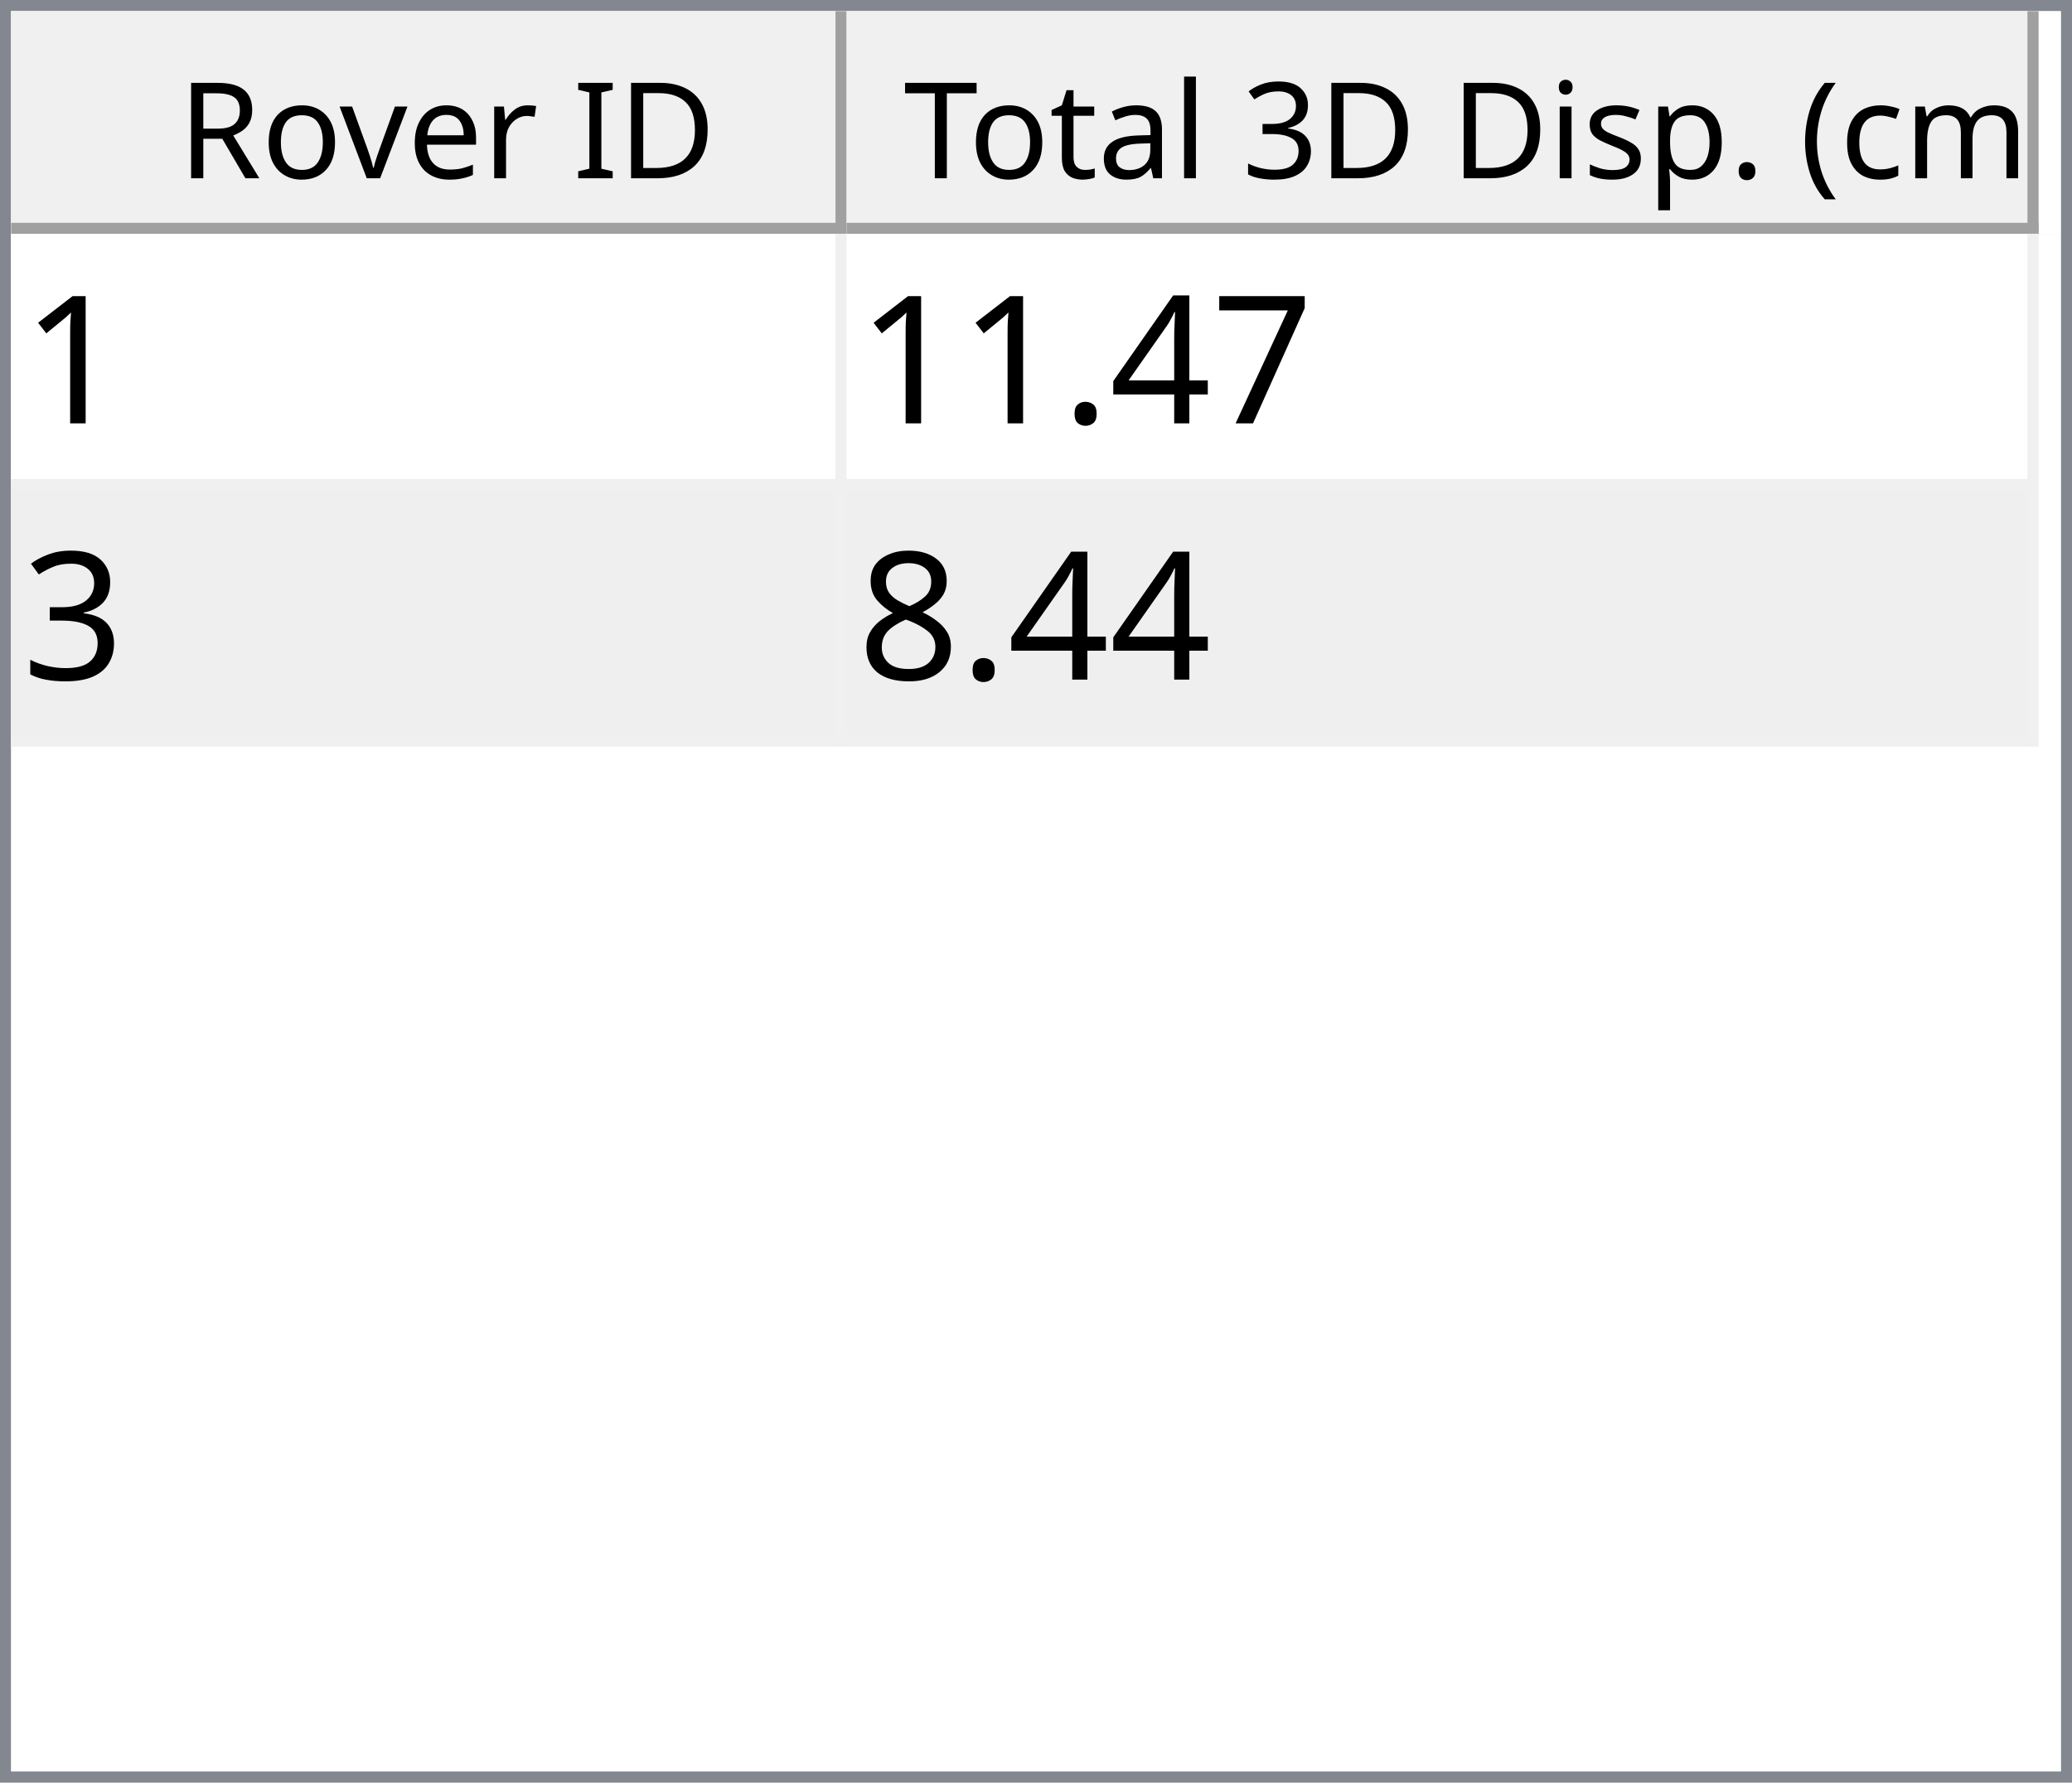
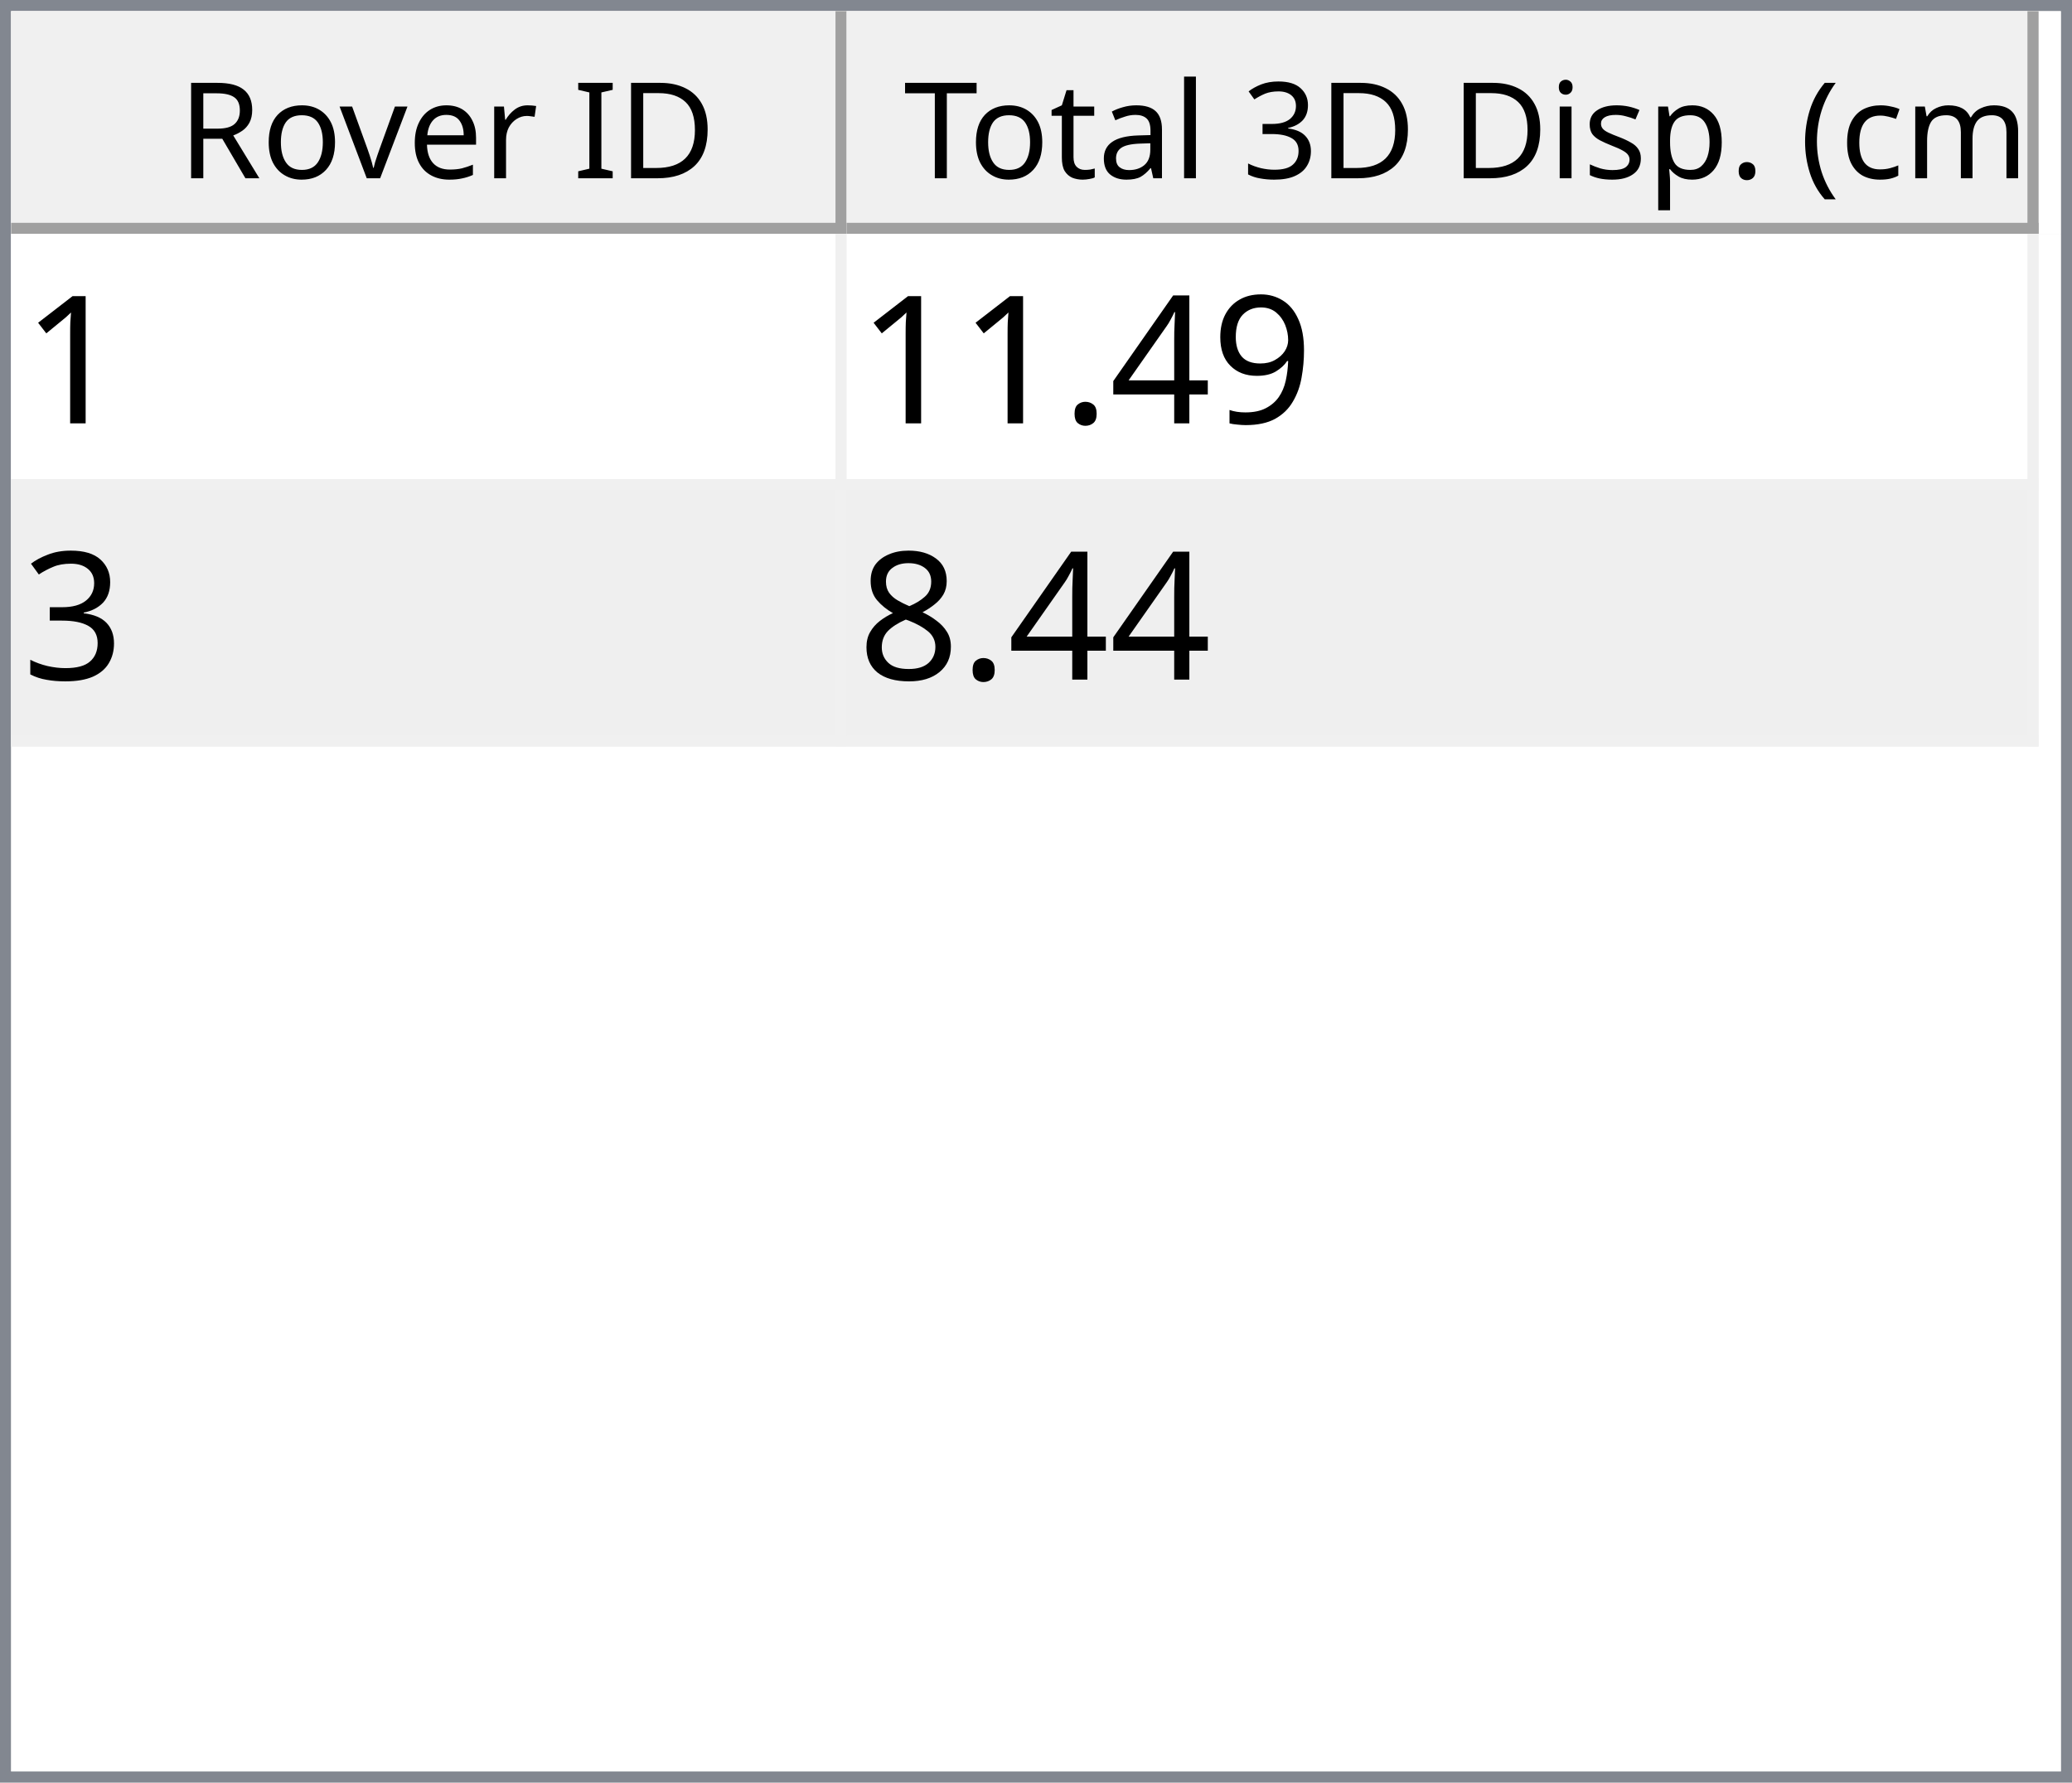
<svg xmlns="http://www.w3.org/2000/svg" style="fill-opacity:1; color-rendering:auto; color-interpolation:auto; text-rendering:auto; stroke:black; stroke-linecap:square; stroke-miterlimit:10; shape-rendering:auto; stroke-opacity:1; fill:black; stroke-dasharray:none; font-weight:normal; stroke-width:1; font-family:'Dialog'; font-style:normal; stroke-linejoin:miter; font-size:12px; stroke-dashoffset:0; image-rendering:auto;" width="186" height="160">
  <defs id="genericDefs" />
  <g>
    <defs id="defs1">
      <clipPath clipPathUnits="userSpaceOnUse" id="clipPath1">
        <path d="M0 0 L186 0 L186 160 L0 160 L0 0 Z" />
      </clipPath>
      <clipPath clipPathUnits="userSpaceOnUse" id="clipPath2">
        <path d="M0 0 L0 160 L186 160 L186 0 Z" />
      </clipPath>
      <clipPath clipPathUnits="userSpaceOnUse" id="clipPath3">
        <path d="M0 0 L0 20 L184 20 L184 0 Z" />
      </clipPath>
      <clipPath clipPathUnits="userSpaceOnUse" id="clipPath4">
        <path d="M0 0 L0 20 L75 20 L75 0 Z" />
      </clipPath>
      <clipPath clipPathUnits="userSpaceOnUse" id="clipPath5">
        <path d="M1 1 L1 19 L74 19 L74 1 Z" />
      </clipPath>
      <clipPath clipPathUnits="userSpaceOnUse" id="clipPath6">
        <path d="M0 0 L0 18 L73 18 L73 0 Z" />
      </clipPath>
      <clipPath clipPathUnits="userSpaceOnUse" id="clipPath7">
        <path d="M-0.5 -0.5 L-0.5 19.5 L74.5 19.5 L74.5 -0.5 Z" />
      </clipPath>
      <clipPath clipPathUnits="userSpaceOnUse" id="clipPath8">
        <path d="M0 0 L0 20 L107 20 L107 0 Z" />
      </clipPath>
      <clipPath clipPathUnits="userSpaceOnUse" id="clipPath9">
        <path d="M1 1 L1 19 L106 19 L106 1 Z" />
      </clipPath>
      <clipPath clipPathUnits="userSpaceOnUse" id="clipPath10">
        <path d="M0 0 L0 18 L105 18 L105 0 Z" />
      </clipPath>
      <clipPath clipPathUnits="userSpaceOnUse" id="clipPath11">
        <path d="M-0.5 -0.5 L-0.5 19.5 L106.5 19.5 L106.5 -0.5 Z" />
      </clipPath>
      <clipPath clipPathUnits="userSpaceOnUse" id="clipPath12">
        <path d="M0 0 L0 138 L184 138 L184 0 Z" />
      </clipPath>
      <clipPath clipPathUnits="userSpaceOnUse" id="clipPath13">
        <path d="M0 0 L0 46 L182 46 L182 0 Z" />
      </clipPath>
      <clipPath clipPathUnits="userSpaceOnUse" id="clipPath14">
        <path d="M-0.5 -0.5 L-0.5 45.5 L181.5 45.5 L181.5 -0.5 Z" />
      </clipPath>
      <clipPath clipPathUnits="userSpaceOnUse" id="clipPath15">
        <path d="M0 0 L0 22 L74 22 L74 0 Z" />
      </clipPath>
      <clipPath clipPathUnits="userSpaceOnUse" id="clipPath16">
        <path d="M0 0 L0 22 L106 22 L106 0 Z" />
      </clipPath>
      <font horiz-adv-x="64.551" id="font1">
        <font-face ascent="107.91" descent="25.098" units-per-em="100" style="font-style:normal; font-family:Segoe UI; font-weight:normal;" />
        <missing-glyph horiz-adv-x="64.551" d="M8.109 0 L8.109 68.266 L56.453 68.266 L56.453 0 L8.109 0 ZM15.328 7.234 L49.219 7.234 L49.219 61.031 L15.328 61.031 L15.328 7.234 Z" />
        <glyph unicode="D" horiz-adv-x="70.117" d="M9.188 0 L9.188 70.016 L28.516 70.016 Q65.531 70.016 65.531 35.891 Q65.531 19.672 55.25 9.836 Q44.969 0 27.734 0 L9.188 0 ZM17.391 62.594 L17.391 7.422 L27.828 7.422 Q41.609 7.422 49.273 14.797 Q56.938 22.172 56.938 35.688 Q56.938 62.594 28.328 62.594 L17.391 62.594 Z" />
        <glyph unicode="I" horiz-adv-x="26.611" d="M17.391 0 L9.188 0 L9.188 70.016 L17.391 70.016 L17.391 0 Z" />
        <glyph unicode=" " horiz-adv-x="27.393" d="" />
        <glyph unicode="r" horiz-adv-x="34.766" d="M34.188 41.891 Q32.078 43.5 28.125 43.5 Q23 43.5 19.555 38.672 Q16.109 33.844 16.109 25.484 L16.109 0 L8.109 0 L8.109 50 L16.109 50 L16.109 39.703 L16.312 39.703 Q18.016 44.969 21.531 47.922 Q25.047 50.875 29.391 50.875 Q32.516 50.875 34.188 50.203 L34.188 41.891 Z" />
        <glyph unicode="e" horiz-adv-x="52.295" d="M48.297 23 L12.984 23 Q13.188 14.656 17.484 10.109 Q21.781 5.562 29.297 5.562 Q37.75 5.562 44.828 11.141 L44.828 3.609 Q38.234 -1.172 27.391 -1.172 Q16.797 -1.172 10.742 5.641 Q4.688 12.453 4.688 24.812 Q4.688 36.469 11.305 43.82 Q17.922 51.172 27.734 51.172 Q37.547 51.172 42.922 44.828 Q48.297 38.484 48.297 27.203 L48.297 23 ZM40.094 29.781 Q40.047 36.719 36.75 40.578 Q33.453 44.438 27.594 44.438 Q21.922 44.438 17.969 40.383 Q14.016 36.328 13.094 29.781 L40.094 29.781 Z" />
        <glyph unicode="v" horiz-adv-x="47.9" d="M47.406 50 L27.484 0 L19.625 0 L0.688 50 L9.469 50 L22.172 13.672 Q23.578 9.672 23.922 6.688 L24.125 6.688 Q24.609 10.453 25.688 13.484 L38.969 50 L47.406 50 Z" />
        <glyph unicode="o" horiz-adv-x="58.594" d="M29 -1.172 Q17.922 -1.172 11.305 5.836 Q4.688 12.844 4.688 24.422 Q4.688 37.016 11.57 44.094 Q18.453 51.172 30.172 51.172 Q41.359 51.172 47.633 44.289 Q53.906 37.406 53.906 25.203 Q53.906 13.234 47.141 6.031 Q40.375 -1.172 29 -1.172 ZM29.594 44.438 Q21.875 44.438 17.383 39.188 Q12.891 33.938 12.891 24.703 Q12.891 15.828 17.43 10.695 Q21.969 5.562 29.594 5.562 Q37.359 5.562 41.531 10.594 Q45.703 15.625 45.703 24.906 Q45.703 34.281 41.531 39.359 Q37.359 44.438 29.594 44.438 Z" />
        <glyph unicode="R" horiz-adv-x="59.814" d="M59.375 0 L49.609 0 L37.891 19.625 Q36.281 22.359 34.766 24.289 Q33.25 26.219 31.664 27.438 Q30.078 28.656 28.25 29.219 Q26.422 29.781 24.125 29.781 L17.391 29.781 L17.391 0 L9.188 0 L9.188 70.016 L30.078 70.016 Q34.672 70.016 38.555 68.867 Q42.438 67.719 45.289 65.375 Q48.141 63.031 49.758 59.547 Q51.375 56.062 51.375 51.375 Q51.375 47.703 50.273 44.656 Q49.172 41.609 47.148 39.211 Q45.125 36.812 42.266 35.133 Q39.406 33.453 35.844 32.516 L35.844 32.328 Q37.594 31.547 38.891 30.547 Q40.188 29.547 41.359 28.18 Q42.531 26.812 43.68 25.078 Q44.828 23.344 46.234 21.047 L59.375 0 ZM17.391 62.594 L17.391 37.203 L28.516 37.203 Q31.594 37.203 34.203 38.133 Q36.812 39.062 38.719 40.797 Q40.625 42.531 41.703 45.047 Q42.781 47.562 42.781 50.688 Q42.781 56.297 39.141 59.445 Q35.5 62.594 28.609 62.594 L17.391 62.594 Z" />
        <glyph unicode=")" horiz-adv-x="30.176" d="M8.297 -15.922 L1.172 -15.922 Q16.406 2.344 16.406 26.812 Q16.406 51.469 1.078 70.016 L8.297 70.016 Q23.531 52.156 23.531 26.703 Q23.531 1.375 8.297 -15.922 Z" />
        <glyph unicode="m" horiz-adv-x="86.133" d="M79.109 0 L71.094 0 L71.094 28.719 Q71.094 37.016 68.531 40.727 Q65.969 44.438 59.906 44.438 Q54.781 44.438 51.195 39.75 Q47.609 35.062 47.609 28.516 L47.609 0 L39.594 0 L39.594 29.688 Q39.594 44.438 28.219 44.438 Q22.953 44.438 19.531 40.016 Q16.109 35.594 16.109 28.516 L16.109 0 L8.109 0 L8.109 50 L16.109 50 L16.109 42.094 L16.312 42.094 Q21.625 51.172 31.844 51.172 Q36.969 51.172 40.773 48.312 Q44.578 45.453 46 40.828 Q51.562 51.172 62.594 51.172 Q79.109 51.172 79.109 30.812 L79.109 0 Z" />
        <glyph unicode="c" horiz-adv-x="46.191" d="M42.188 2.297 Q36.422 -1.172 28.516 -1.172 Q17.828 -1.172 11.258 5.789 Q4.688 12.75 4.688 23.828 Q4.688 36.188 11.766 43.68 Q18.844 51.172 30.672 51.172 Q37.25 51.172 42.281 48.734 L42.281 40.531 Q36.719 44.438 30.375 44.438 Q22.703 44.438 17.797 38.945 Q12.891 33.453 12.891 24.516 Q12.891 15.719 17.508 10.641 Q22.125 5.562 29.891 5.562 Q36.422 5.562 42.188 9.906 L42.188 2.297 Z" />
        <glyph unicode="(" horiz-adv-x="30.176" d="M29.109 -15.922 L21.969 -15.922 Q6.844 1.375 6.844 26.703 Q6.844 52.156 21.969 70.016 L29.203 70.016 Q13.875 51.469 13.875 26.812 Q13.875 2.344 29.109 -15.922 Z" />
        <glyph unicode="." horiz-adv-x="21.68" d="M10.891 -1.078 Q8.641 -1.078 7.055 0.539 Q5.469 2.156 5.469 4.391 Q5.469 6.641 7.055 8.273 Q8.641 9.906 10.891 9.906 Q13.188 9.906 14.797 8.273 Q16.406 6.641 16.406 4.391 Q16.406 2.156 14.797 0.539 Q13.188 -1.078 10.891 -1.078 Z" />
        <glyph unicode="p" horiz-adv-x="58.789" d="M16.312 7.234 L16.109 7.234 L16.109 -23 L8.109 -23 L8.109 50 L16.109 50 L16.109 41.219 L16.312 41.219 Q22.219 51.172 33.594 51.172 Q43.266 51.172 48.688 44.461 Q54.109 37.75 54.109 26.469 Q54.109 13.922 48 6.375 Q41.891 -1.172 31.297 -1.172 Q21.578 -1.172 16.312 7.234 ZM16.109 27.391 L16.109 20.406 Q16.109 14.203 20.141 9.883 Q24.172 5.562 30.375 5.562 Q37.641 5.562 41.773 11.133 Q45.906 16.703 45.906 26.609 Q45.906 34.969 42.047 39.703 Q38.188 44.438 31.594 44.438 Q24.609 44.438 20.359 39.578 Q16.109 34.719 16.109 27.391 Z" />
        <glyph unicode="s" horiz-adv-x="42.432" d="M5.078 1.812 L5.078 10.406 Q11.625 5.562 19.484 5.562 Q30.031 5.562 30.031 12.594 Q30.031 14.594 29.125 15.992 Q28.219 17.391 26.68 18.461 Q25.141 19.531 23.07 20.383 Q21 21.234 18.609 22.172 Q15.281 23.484 12.766 24.828 Q10.25 26.172 8.57 27.859 Q6.891 29.547 6.031 31.695 Q5.172 33.844 5.172 36.719 Q5.172 40.234 6.789 42.945 Q8.406 45.656 11.086 47.484 Q13.766 49.312 17.211 50.242 Q20.656 51.172 24.312 51.172 Q30.812 51.172 35.938 48.922 L35.938 40.828 Q30.422 44.438 23.25 44.438 Q21 44.438 19.195 43.922 Q17.391 43.406 16.094 42.477 Q14.797 41.547 14.086 40.258 Q13.375 38.969 13.375 37.406 Q13.375 35.453 14.086 34.133 Q14.797 32.812 16.164 31.789 Q17.531 30.766 19.484 29.938 Q21.438 29.109 23.922 28.125 Q27.25 26.859 29.883 25.516 Q32.516 24.172 34.375 22.484 Q36.234 20.797 37.234 18.602 Q38.234 16.406 38.234 13.375 Q38.234 9.672 36.602 6.938 Q34.969 4.203 32.234 2.398 Q29.5 0.594 25.93 -0.289 Q22.359 -1.172 18.453 -1.172 Q10.75 -1.172 5.078 1.812 Z" />
        <glyph unicode="i" horiz-adv-x="24.219" d="M12.203 62.703 Q10.062 62.703 8.547 64.164 Q7.031 65.625 7.031 67.875 Q7.031 70.125 8.547 71.609 Q10.062 73.094 12.203 73.094 Q14.406 73.094 15.945 71.609 Q17.484 70.125 17.484 67.875 Q17.484 65.719 15.945 64.211 Q14.406 62.703 12.203 62.703 ZM16.109 0 L8.109 0 L8.109 50 L16.109 50 L16.109 0 Z" />
        <glyph unicode="3" horiz-adv-x="53.906" d="M46.531 19.828 Q46.531 15.094 44.75 11.211 Q42.969 7.328 39.719 4.57 Q36.469 1.812 31.93 0.297 Q27.391 -1.219 21.922 -1.219 Q11.922 -1.219 6 2.594 L6 11.188 Q13.094 5.609 22.219 5.609 Q25.875 5.609 28.828 6.539 Q31.781 7.469 33.906 9.227 Q36.031 10.984 37.18 13.477 Q38.328 15.969 38.328 19.094 Q38.328 32.812 18.797 32.812 L12.984 32.812 L12.984 39.594 L18.5 39.594 Q35.797 39.594 35.797 52.484 Q35.797 64.406 22.609 64.406 Q15.188 64.406 8.688 59.422 L8.688 67.188 Q15.375 71.188 24.609 71.188 Q29 71.188 32.57 69.969 Q36.141 68.75 38.68 66.555 Q41.219 64.359 42.609 61.281 Q44 58.203 44 54.5 Q44 40.672 30.031 36.719 L30.031 36.531 Q33.594 36.141 36.625 34.797 Q39.656 33.453 41.852 31.305 Q44.047 29.156 45.289 26.25 Q46.531 23.344 46.531 19.828 Z" />
        <glyph unicode="l" horiz-adv-x="24.219" d="M16.109 0 L8.109 0 L8.109 74.031 L16.109 74.031 L16.109 0 Z" />
        <glyph unicode="a" horiz-adv-x="50.879" d="M43.891 0 L35.891 0 L35.891 7.812 L35.688 7.812 Q30.469 -1.172 20.312 -1.172 Q12.844 -1.172 8.617 2.781 Q4.391 6.734 4.391 13.281 Q4.391 27.297 20.906 29.594 L35.891 31.688 Q35.891 44.438 25.594 44.438 Q16.547 44.438 9.281 38.281 L9.281 46.484 Q16.656 51.172 26.266 51.172 Q43.891 51.172 43.891 32.516 L43.891 0 ZM35.891 25.297 L23.828 23.641 Q18.266 22.859 15.43 20.875 Q12.594 18.891 12.594 13.875 Q12.594 10.203 15.211 7.883 Q17.828 5.562 22.172 5.562 Q28.125 5.562 32.008 9.742 Q35.891 13.922 35.891 20.312 L35.891 25.297 Z" />
        <glyph unicode="t" horiz-adv-x="33.887" d="M31.297 0.484 Q28.469 -1.078 23.828 -1.078 Q10.688 -1.078 10.688 13.578 L10.688 43.172 L2.094 43.172 L2.094 50 L10.688 50 L10.688 62.203 L18.703 64.797 L18.703 50 L31.297 50 L31.297 43.172 L18.703 43.172 L18.703 14.984 Q18.703 9.969 20.414 7.82 Q22.125 5.672 26.078 5.672 Q29.109 5.672 31.297 7.328 L31.297 0.484 Z" />
        <glyph unicode="T" horiz-adv-x="52.393" d="M50.594 62.594 L30.375 62.594 L30.375 0 L22.172 0 L22.172 62.594 L2 62.594 L2 70.016 L50.594 70.016 L50.594 62.594 Z" />
      </font>
      <font horiz-adv-x="75.0" id="font2">
        <font-face ascent="100.537" descent="21.973" units-per-em="100" style="font-style:normal; font-family:sans-serif; font-weight:normal;" />
        <missing-glyph horiz-adv-x="75.0" d="M12.5 0 L12.5 62.5 L62.5 62.5 L62.5 0 L12.5 0 ZM14.062 1.562 L60.938 1.562 L60.938 60.938 L14.062 60.938 L14.062 1.562 Z" />
        <glyph unicode="1" horiz-adv-x="55.615" d="M37.25 0 L28.469 0 L28.469 56 Q25.297 52.984 20.141 49.953 Q14.984 46.922 10.891 45.406 L10.891 53.906 Q18.266 57.375 23.781 62.305 Q29.297 67.234 31.594 71.875 L37.25 71.875 L37.25 0 Z" />
-         <glyph unicode="7" horiz-adv-x="55.615" d="M4.734 62.203 L4.734 70.656 L51.078 70.656 L51.078 63.812 Q44.234 56.547 37.523 44.484 Q30.812 32.422 27.156 19.672 Q24.516 10.688 23.781 0 L14.75 0 Q14.891 8.453 18.062 20.414 Q21.234 32.375 27.172 43.484 Q33.109 54.594 39.797 62.203 L4.734 62.203 Z" />
+         <glyph unicode="9" horiz-adv-x="55.615" d="M5.469 16.547 L13.922 17.328 Q14.984 11.375 18.016 8.688 Q21.047 6 25.781 6 Q29.828 6 32.883 7.859 Q35.938 9.719 37.891 12.82 Q39.844 15.922 41.164 21.195 Q42.484 26.469 42.484 31.938 Q42.484 32.516 42.438 33.688 Q39.797 29.5 35.234 26.883 Q30.672 24.266 25.344 24.266 Q16.453 24.266 10.305 30.711 Q4.156 37.156 4.156 47.703 Q4.156 58.594 10.578 65.234 Q17 71.875 26.656 71.875 Q33.641 71.875 39.43 68.117 Q45.219 64.359 48.219 57.398 Q51.219 50.438 51.219 37.25 Q51.219 23.531 48.242 15.406 Q45.266 7.281 39.383 3.031 Q33.5 -1.219 25.594 -1.219 Q17.188 -1.219 11.867 3.445 Q6.547 8.109 5.469 16.547 ZM41.453 48.141 Q41.453 55.719 37.43 60.156 Q33.406 64.594 27.734 64.594 Q21.875 64.594 17.531 59.812 Q13.188 55.031 13.188 47.406 Q13.188 40.578 17.312 36.305 Q21.438 32.031 27.484 32.031 Q33.594 32.031 37.523 36.305 Q41.453 40.578 41.453 48.141 Z" />
        <glyph unicode="4" horiz-adv-x="55.615" d="M32.328 0 L32.328 17.141 L1.266 17.141 L1.266 25.203 L33.938 71.578 L41.109 71.578 L41.109 25.203 L50.781 25.203 L50.781 17.141 L41.109 17.141 L41.109 0 L32.328 0 ZM32.328 25.203 L32.328 57.469 L9.906 25.203 L32.328 25.203 Z" />
        <glyph unicode="." horiz-adv-x="27.783" d="M9.078 0 L9.078 10.016 L19.094 10.016 L19.094 0 L9.078 0 Z" />
        <glyph unicode="3" horiz-adv-x="55.615" d="M4.203 18.891 L12.984 20.062 Q14.5 12.594 18.141 9.297 Q21.781 6 27 6 Q33.203 6 37.477 10.297 Q41.75 14.594 41.75 20.953 Q41.75 27 37.797 30.93 Q33.844 34.859 27.734 34.859 Q25.25 34.859 21.531 33.891 L22.516 41.609 Q23.391 41.5 23.922 41.5 Q29.547 41.5 34.039 44.43 Q38.531 47.359 38.531 53.469 Q38.531 58.297 35.258 61.477 Q31.984 64.656 26.812 64.656 Q21.688 64.656 18.266 61.43 Q14.844 58.203 13.875 51.766 L5.078 53.328 Q6.688 62.156 12.398 67.016 Q18.109 71.875 26.609 71.875 Q32.469 71.875 37.398 69.359 Q42.328 66.844 44.945 62.5 Q47.562 58.156 47.562 53.266 Q47.562 48.641 45.07 44.828 Q42.578 41.016 37.703 38.766 Q44.047 37.312 47.562 32.695 Q51.078 28.078 51.078 21.141 Q51.078 11.766 44.242 5.25 Q37.406 -1.266 26.953 -1.266 Q17.531 -1.266 11.305 4.352 Q5.078 9.969 4.203 18.891 Z" />
        <glyph unicode="8" horiz-adv-x="55.615" d="M17.672 38.812 Q12.203 40.828 9.57 44.539 Q6.938 48.25 6.938 53.422 Q6.938 61.234 12.555 66.555 Q18.172 71.875 27.484 71.875 Q36.859 71.875 42.578 66.43 Q48.297 60.984 48.297 53.172 Q48.297 48.188 45.68 44.508 Q43.062 40.828 37.75 38.812 Q44.344 36.672 47.781 31.883 Q51.219 27.094 51.219 20.453 Q51.219 11.281 44.727 5.031 Q38.234 -1.219 27.641 -1.219 Q17.047 -1.219 10.547 5.055 Q4.047 11.328 4.047 20.703 Q4.047 27.688 7.594 32.398 Q11.141 37.109 17.672 38.812 ZM15.922 53.719 Q15.922 48.641 19.195 45.414 Q22.469 42.188 27.688 42.188 Q32.766 42.188 36.016 45.383 Q39.266 48.578 39.266 53.219 Q39.266 58.062 35.914 61.359 Q32.562 64.656 27.594 64.656 Q22.562 64.656 19.242 61.43 Q15.922 58.203 15.922 53.719 ZM13.094 20.656 Q13.094 16.891 14.875 13.375 Q16.656 9.859 20.172 7.93 Q23.688 6 27.734 6 Q34.031 6 38.133 10.055 Q42.234 14.109 42.234 20.359 Q42.234 26.703 38.016 30.859 Q33.797 35.016 27.438 35.016 Q21.234 35.016 17.164 30.914 Q13.094 26.812 13.094 20.656 Z" />
      </font>
    </defs>
    <g style="fill:white; stroke:white;">
      <rect x="0" y="0" width="186" style="clip-path:url(#clipPath1); stroke:none;" height="160" />
    </g>
    <g style="fill:white; text-rendering:optimizeSpeed; color-rendering:optimizeSpeed; image-rendering:optimizeSpeed; shape-rendering:crispEdges; stroke:white; color-interpolation:sRGB;">
      <rect x="0" width="186" height="160" y="0" style="stroke:none;" />
      <path style="stroke:none;" d="M0 160 L186 160 L186 0 L0 0 Z" />
    </g>
    <g style="fill:rgb(240,240,240); font-family:'Segoe UI'; stroke:rgb(240,240,240);">
      <rect x="0" y="0" width="186" style="clip-path:url(#clipPath2); stroke:none;" height="160" />
    </g>
    <g style="fill:rgb(130,135,144); font-family:'Segoe UI'; stroke:rgb(130,135,144);">
      <path d="M0 0 L186 0 L186 160 L0 160 L0 0 ZM1 1 L185 1 L185 159 L1 159 L1 1 Z" style="fill-rule:evenodd; clip-path:url(#clipPath2); stroke:none;" />
    </g>
    <g style="fill:white; font-family:'Segoe UI'; stroke:white;" transform="translate(1,1)">
      <rect x="0" y="0" width="184" style="clip-path:url(#clipPath3); stroke:none;" height="20" />
    </g>
    <g style="fill:rgb(240,240,240); font-family:'Segoe UI'; stroke:rgb(240,240,240);" transform="translate(1,1)">
      <rect x="0" y="0" width="75" style="clip-path:url(#clipPath4); stroke:none;" height="20" />
    </g>
    <g style="font-family:'Segoe UI';" transform="translate(2,2)">
      <text x="14" xml:space="preserve" y="14" style="clip-path:url(#clipPath6); stroke:none;">Rover ID</text>
    </g>
    <g style="fill:rgb(160,160,160); font-family:'Segoe UI'; stroke:rgb(160,160,160); stroke-linejoin:bevel;" transform="translate(1.5,1.5)">
      <line x1="74" x2="74" y1="0" style="fill:none; clip-path:url(#clipPath7);" y2="19" />
    </g>
    <g style="fill:rgb(160,160,160); font-family:'Segoe UI'; stroke:rgb(160,160,160); stroke-linejoin:bevel;" transform="matrix(1,0,0,1,1,1) translate(0.5,0.5)">
      <line x1="0" x2="74" y1="19" style="fill:none; clip-path:url(#clipPath7);" y2="19" />
    </g>
    <g style="fill:rgb(240,240,240); font-family:'Segoe UI'; stroke:rgb(240,240,240);" transform="translate(76,1)">
      <rect x="0" y="0" width="107" style="clip-path:url(#clipPath8); stroke:none;" height="20" />
    </g>
    <g style="font-family:'Segoe UI';" transform="translate(77,2)">
      <text x="1" xml:space="preserve" y="14" style="clip-path:url(#clipPath10); stroke:none;"> Total 3D Disp. (cm)</text>
    </g>
    <g style="fill:rgb(160,160,160); font-family:'Segoe UI'; stroke:rgb(160,160,160); stroke-linejoin:bevel;" transform="translate(76.5,1.5)">
      <line x1="106" x2="106" y1="0" style="fill:none; clip-path:url(#clipPath11);" y2="19" />
    </g>
    <g style="fill:rgb(160,160,160); font-family:'Segoe UI'; stroke:rgb(160,160,160); stroke-linejoin:bevel;" transform="matrix(1,0,0,1,76,1) translate(0.5,0.5)">
      <line x1="0" x2="106" y1="19" style="fill:none; clip-path:url(#clipPath11);" y2="19" />
    </g>
    <g style="fill:white; font-family:'Segoe UI'; stroke:white;" transform="translate(1,21)">
      <rect x="0" y="0" width="184" style="clip-path:url(#clipPath12); stroke:none;" height="138" />
    </g>
    <g style="fill:rgb(240,240,240); font-size:16px; font-family:sans-serif; stroke:rgb(240,240,240);" transform="translate(1,21)">
      <rect x="0" y="0" width="182" style="clip-path:url(#clipPath13); stroke:none;" height="46" />
      <line transform="translate(0.5,0.5)" x1="0" x2="181" y1="22" style="clip-path:url(#clipPath14); fill:none; stroke-linejoin:bevel;" y2="22" />
    </g>
    <g transform="matrix(1,0,0,1,1,21) translate(0.5,0.5)" style="fill:rgb(240,240,240); font-size:16px; font-family:sans-serif; stroke:rgb(240,240,240); stroke-linejoin:bevel;">
      <line x1="0" x2="181" y1="45" style="fill:none; clip-path:url(#clipPath14);" y2="45" />
    </g>
    <g transform="matrix(1,0,0,1,1,21) translate(0.5,0.5)" style="fill:rgb(240,240,240); font-size:16px; font-family:sans-serif; stroke:rgb(240,240,240); stroke-linejoin:bevel;">
      <line x1="74" x2="74" y1="0" style="fill:none; clip-path:url(#clipPath14);" y2="45" />
    </g>
    <g transform="matrix(1,0,0,1,1,21) translate(0.5,0.5)" style="fill:rgb(240,240,240); font-size:16px; font-family:sans-serif; stroke:rgb(240,240,240); stroke-linejoin:bevel;">
      <line x1="181" x2="181" y1="0" style="fill:none; clip-path:url(#clipPath14);" y2="45" />
    </g>
    <g style="fill:white; font-size:16px; font-family:sans-serif; stroke:white;" transform="matrix(1,0,0,1,1,21)">
      <rect x="0" y="0" width="74" style="clip-path:url(#clipPath15); stroke:none;" height="22" />
      <text x="1" y="17" style="fill:black; clip-path:url(#clipPath15); stroke:none;" xml:space="preserve">1</text>
    </g>
    <g style="fill:white; font-size:16px; font-family:sans-serif; stroke:white;" transform="matrix(1,0,0,1,1,21) translate(75,0)">
      <rect x="0" y="0" width="106" style="clip-path:url(#clipPath16); stroke:none;" height="22" />
-       <text x="1" y="17" style="fill:black; clip-path:url(#clipPath16); stroke:none;" xml:space="preserve">11.47</text>
+       <text x="1" y="17" style="fill:black; clip-path:url(#clipPath16); stroke:none;" xml:space="preserve">11.49</text>
    </g>
    <g style="fill:rgb(239,239,239); font-size:16px; font-family:sans-serif; stroke:rgb(239,239,239);" transform="matrix(1,0,0,1,1,21) translate(0,23)">
      <rect x="0" y="0" width="74" style="clip-path:url(#clipPath15); stroke:none;" height="22" />
      <text x="1" y="17" style="fill:black; clip-path:url(#clipPath15); stroke:none;" xml:space="preserve">3</text>
    </g>
    <g style="fill:rgb(239,239,239); font-size:16px; font-family:sans-serif; stroke:rgb(239,239,239);" transform="matrix(1,0,0,1,1,21) translate(75,23)">
      <rect x="0" y="0" width="106" style="clip-path:url(#clipPath16); stroke:none;" height="22" />
      <text x="1" y="17" style="fill:black; clip-path:url(#clipPath16); stroke:none;" xml:space="preserve">8.44</text>
    </g>
  </g>
</svg>
